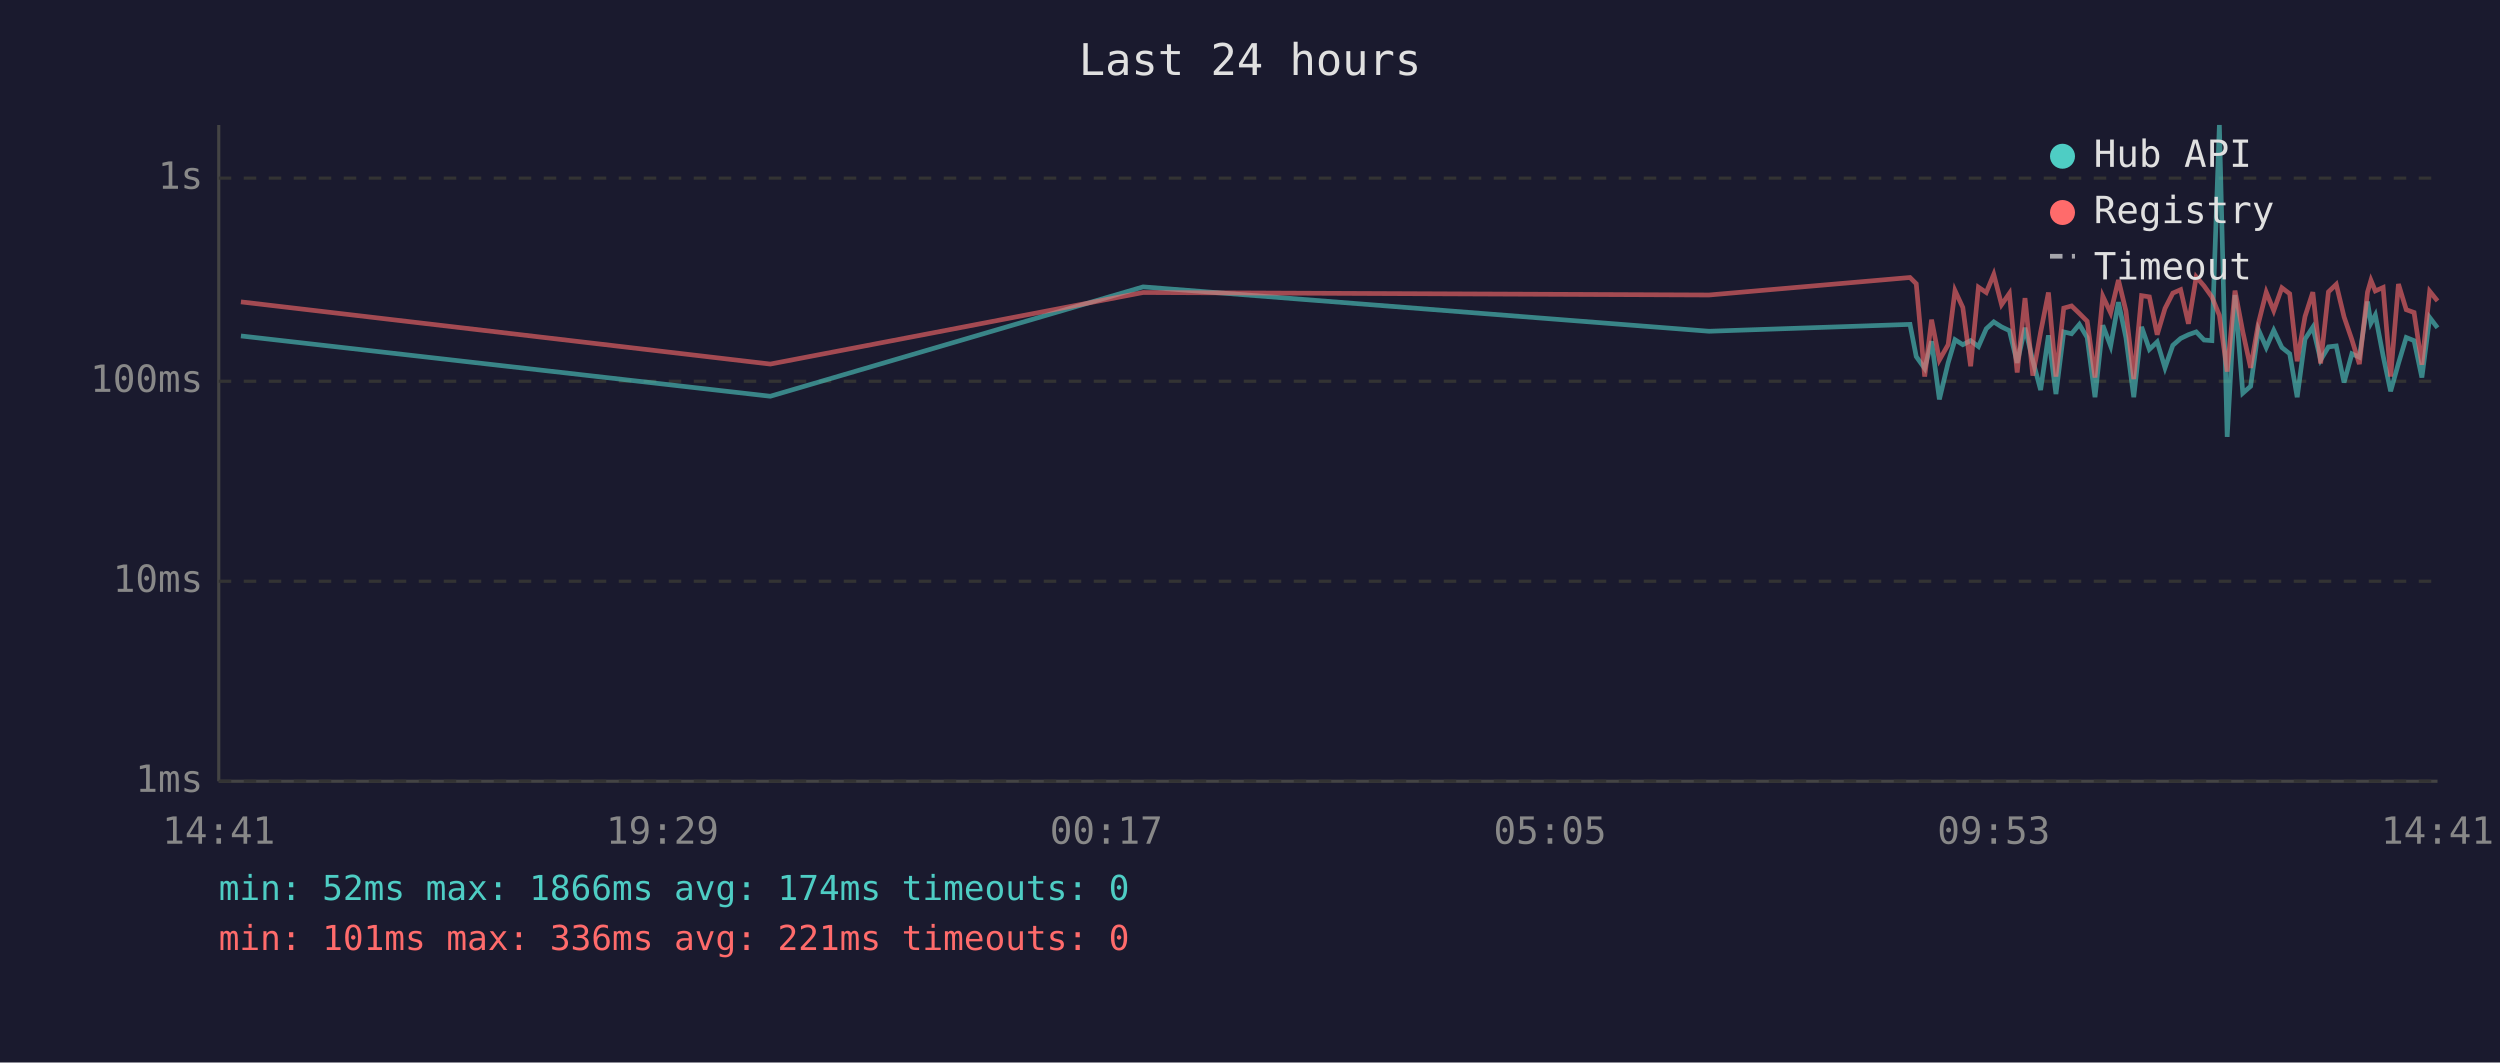
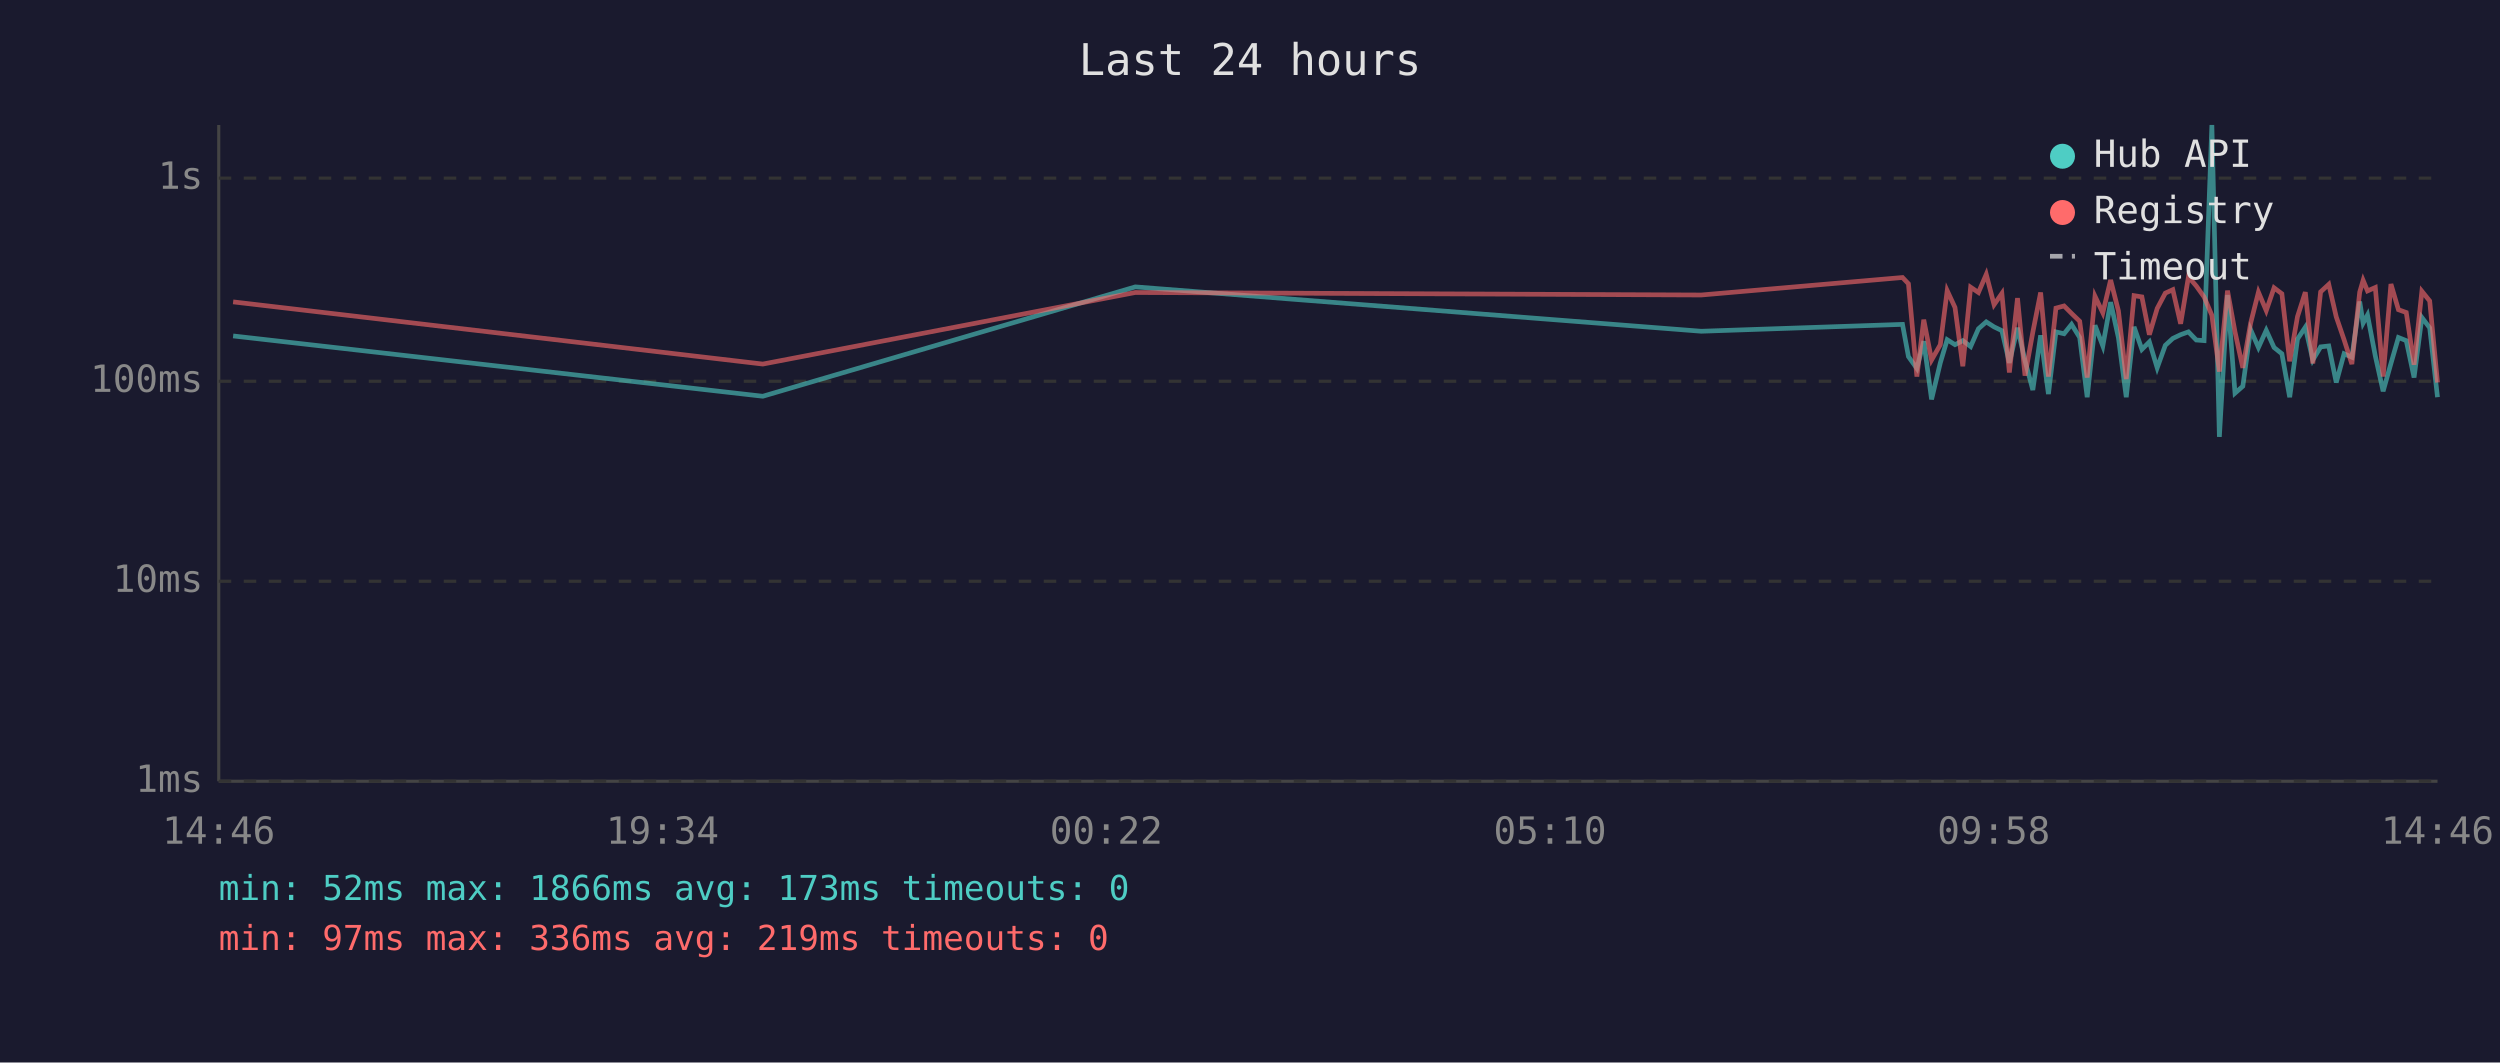
<svg xmlns="http://www.w3.org/2000/svg" viewBox="0 0 800 340" font-family="monospace" font-size="12">
  <rect width="800" height="340" fill="#1a1a2e" />
  <text x="400" y="24" fill="#e0e0e0" font-size="14" text-anchor="middle">Last 24 hours</text>
  <line x1="70" y1="40" x2="70" y2="250" stroke="#444" stroke-width="1" />
  <line x1="70" y1="250" x2="780" y2="250" stroke="#444" stroke-width="1" />
  <line x1="70" y1="250" x2="780" y2="250" stroke="#333" stroke-width="1" stroke-dasharray="4" />
  <text x="65" y="250" fill="#888" text-anchor="end" dominant-baseline="middle">1ms</text>
  <line x1="70" y1="186" x2="780" y2="186" stroke="#333" stroke-width="1" stroke-dasharray="4" />
  <text x="65" y="186" fill="#888" text-anchor="end" dominant-baseline="middle">10ms</text>
  <line x1="70" y1="122" x2="780" y2="122" stroke="#333" stroke-width="1" stroke-dasharray="4" />
  <text x="65" y="122" fill="#888" text-anchor="end" dominant-baseline="middle">100ms</text>
  <line x1="70" y1="57" x2="780" y2="57" stroke="#333" stroke-width="1" stroke-dasharray="4" />
  <text x="65" y="57" fill="#888" text-anchor="end" dominant-baseline="middle">1s</text>
-   <text x="70" y="270" fill="#888" text-anchor="middle">14:41</text>
-   <text x="212" y="270" fill="#888" text-anchor="middle">19:29</text>
-   <text x="354" y="270" fill="#888" text-anchor="middle">00:17</text>
-   <text x="496" y="270" fill="#888" text-anchor="middle">05:05</text>
-   <text x="638" y="270" fill="#888" text-anchor="middle">09:53</text>
-   <text x="780" y="270" fill="#888" text-anchor="middle">14:41</text>
-   <polyline points="77.1,107.5 246.5,126.8 365.8,91.8 546.9,106.0 611.2,103.8 613.2,114.1 615.9,117.9 618.1,109.2 620.6,127.8 623.4,116.1 625.6,108.7 628.1,110.3 630.6,109.0 633.1,110.9 635.6,105.2 638.0,103.0 640.5,104.6 643.0,105.8 645.5,116.1 648.0,104.9 650.5,115.4 653.0,124.8 655.5,107.3 657.9,126.1 660.4,106.2 662.9,106.8 665.4,103.8 667.9,108.0 670.4,127.1 672.9,104.1 675.4,110.7 677.9,96.7 680.3,108.1 682.8,127.1 685.3,104.6 687.8,111.8 690.3,109.4 692.8,117.7 695.3,110.5 697.8,108.3 700.3,107.1 702.8,106.2 705.3,108.8 707.8,109.0 710.2,40.0 712.7,139.8 715.2,94.4 717.7,125.8 720.2,123.6 722.7,105.5 725.2,111.2 727.6,105.7 730.2,111.2 732.7,113.2 735.1,127.1 737.6,108.5 740.1,104.7 742.6,115.2 745.1,111.0 747.6,110.7 750.1,122.4 752.6,113.2 755.0,114.3 757.6,96.5 758.7,103.4 760.1,100.8 762.6,113.9 765.0,125.2 767.5,116.3 770.0,108.0 772.5,109.0 775.0,120.8 777.5,101.6 780.0,104.9" fill="none" stroke="#4ecdc4" stroke-width="1.5" opacity="0.6" />
-   <polyline points="77.1,96.6 246.5,116.5 365.8,93.6 546.9,94.4 611.2,88.8 613.2,90.8 615.9,120.5 618.1,102.3 620.6,115.2 623.4,110.3 625.6,93.0 628.1,98.4 630.6,117.2 633.1,91.9 635.6,93.6 638.0,87.8 640.5,97.5 643.0,93.9 645.5,119.2 648.0,95.4 650.5,120.2 653.0,106.3 655.5,93.6 657.9,120.5 660.4,98.6 662.9,97.9 665.4,100.3 667.9,102.8 670.4,120.8 672.9,94.8 675.4,100.1 677.9,89.6 680.3,99.5 682.8,121.3 685.3,94.6 687.8,95.0 690.3,107.1 692.8,98.7 695.3,93.8 697.8,92.7 700.3,103.6 702.8,88.6 705.3,91.5 707.8,95.0 710.2,100.9 712.7,118.9 715.2,93.0 717.7,106.2 720.2,117.7 722.7,103.4 725.2,93.5 727.6,99.4 730.2,92.1 732.7,94.0 735.1,115.6 737.6,101.3 740.1,93.5 742.6,116.3 745.1,93.4 747.6,91.0 750.1,101.4 752.6,108.7 755.0,116.5 757.6,93.5 758.7,89.7 760.1,93.1 762.6,92.0 765.0,120.5 767.5,90.9 770.0,99.1 772.5,100.0 775.0,116.7 777.5,93.2 780.0,96.3" fill="none" stroke="#ff6b6b" stroke-width="1.5" opacity="0.6" />
+   <text x="70" y="270" fill="#888" text-anchor="middle">14:46</text>
+   <text x="212" y="270" fill="#888" text-anchor="middle">19:34</text>
+   <text x="354" y="270" fill="#888" text-anchor="middle">00:22</text>
+   <text x="496" y="270" fill="#888" text-anchor="middle">05:10</text>
+   <text x="638" y="270" fill="#888" text-anchor="middle">09:58</text>
+   <text x="780" y="270" fill="#888" text-anchor="middle">14:46</text>
+   <polyline points="74.6,107.5 244.1,126.8 363.3,91.8 544.4,106.0 608.8,103.8 610.7,114.1 613.4,117.9 615.6,109.2 618.1,127.8 620.9,116.1 623.1,108.7 625.6,110.3 628.1,109.0 630.6,110.9 633.1,105.2 635.6,103.0 638.1,104.6 640.6,105.8 643.0,116.1 645.6,104.9 648.0,115.4 650.5,124.8 653.0,107.3 655.5,126.1 657.9,106.2 660.5,106.8 662.9,103.8 665.5,108.0 667.9,127.1 670.4,104.1 672.9,110.7 675.4,96.7 677.9,108.1 680.4,127.1 682.9,104.6 685.4,111.8 687.8,109.4 690.3,117.7 692.9,110.5 695.3,108.3 697.8,107.1 700.3,106.2 702.8,108.8 705.3,109.0 707.8,40.0 710.2,139.8 712.8,94.4 715.2,125.8 717.7,123.6 720.2,105.5 722.7,111.2 725.2,105.7 727.7,111.2 730.2,113.2 732.7,127.1 735.2,108.5 737.7,104.7 740.1,115.2 742.6,111.0 745.2,110.7 747.6,122.4 750.1,113.2 752.6,114.3 755.1,96.5 756.2,103.4 757.6,100.8 760.1,113.9 762.6,125.2 765.1,116.3 767.5,108.0 770.0,109.0 772.5,120.8 775.0,101.6 777.5,104.9 780.0,127.1" fill="none" stroke="#4ecdc4" stroke-width="1.5" opacity="0.6" />
+   <polyline points="74.6,96.6 244.1,116.5 363.3,93.6 544.4,94.4 608.8,88.8 610.7,90.8 613.4,120.5 615.6,102.3 618.1,115.2 620.9,110.3 623.1,93.0 625.6,98.4 628.1,117.2 630.6,91.9 633.1,93.6 635.6,87.8 638.1,97.5 640.6,93.9 643.0,119.2 645.6,95.4 648.0,120.2 650.5,106.3 653.0,93.6 655.5,120.5 657.9,98.6 660.5,97.9 662.9,100.3 665.5,102.8 667.9,120.8 670.4,94.8 672.9,100.1 675.4,89.6 677.9,99.5 680.4,121.3 682.9,94.6 685.4,95.0 687.8,107.1 690.3,98.7 692.9,93.8 695.3,92.7 697.8,103.6 700.3,88.6 702.8,91.5 705.3,95.0 707.8,100.9 710.2,118.9 712.8,93.0 715.2,106.2 717.7,117.7 720.2,103.4 722.7,93.5 725.2,99.4 727.7,92.1 730.2,94.0 732.7,115.6 735.2,101.3 737.7,93.5 740.1,116.3 742.6,93.4 745.2,91.0 747.6,101.4 750.1,108.7 752.6,116.5 755.1,93.5 756.2,89.7 757.6,93.1 760.1,92.0 762.6,120.5 765.1,90.9 767.5,99.1 770.0,100.0 772.5,116.7 775.0,93.2 777.5,96.3 780.0,122.4" fill="none" stroke="#ff6b6b" stroke-width="1.5" opacity="0.6" />
  <circle cx="660" cy="50" r="4" fill="#4ecdc4" />
  <text x="670" y="50" fill="#e0e0e0" dominant-baseline="middle">Hub API</text>
  <circle cx="660" cy="68" r="4" fill="#ff6b6b" />
  <text x="670" y="68" fill="#e0e0e0" dominant-baseline="middle">Registry</text>
  <line x1="656" y1="82" x2="664" y2="82" stroke="#e0e0e0" stroke-width="1.5" stroke-dasharray="4,3" opacity="0.7" />
  <text x="670" y="86" fill="#e0e0e0" dominant-baseline="middle">Timeout</text>
-   <text x="70" y="288" fill="#4ecdc4" font-size="11">min: 52ms  max: 1866ms  avg: 174ms  timeouts: 0</text>
-   <text x="70" y="304" fill="#ff6b6b" font-size="11">min: 101ms  max: 336ms  avg: 221ms  timeouts: 0</text>
+   <text x="70" y="288" fill="#4ecdc4" font-size="11">min: 52ms  max: 1866ms  avg: 173ms  timeouts: 0</text>
+   <text x="70" y="304" fill="#ff6b6b" font-size="11">min: 97ms  max: 336ms  avg: 219ms  timeouts: 0</text>
</svg>
